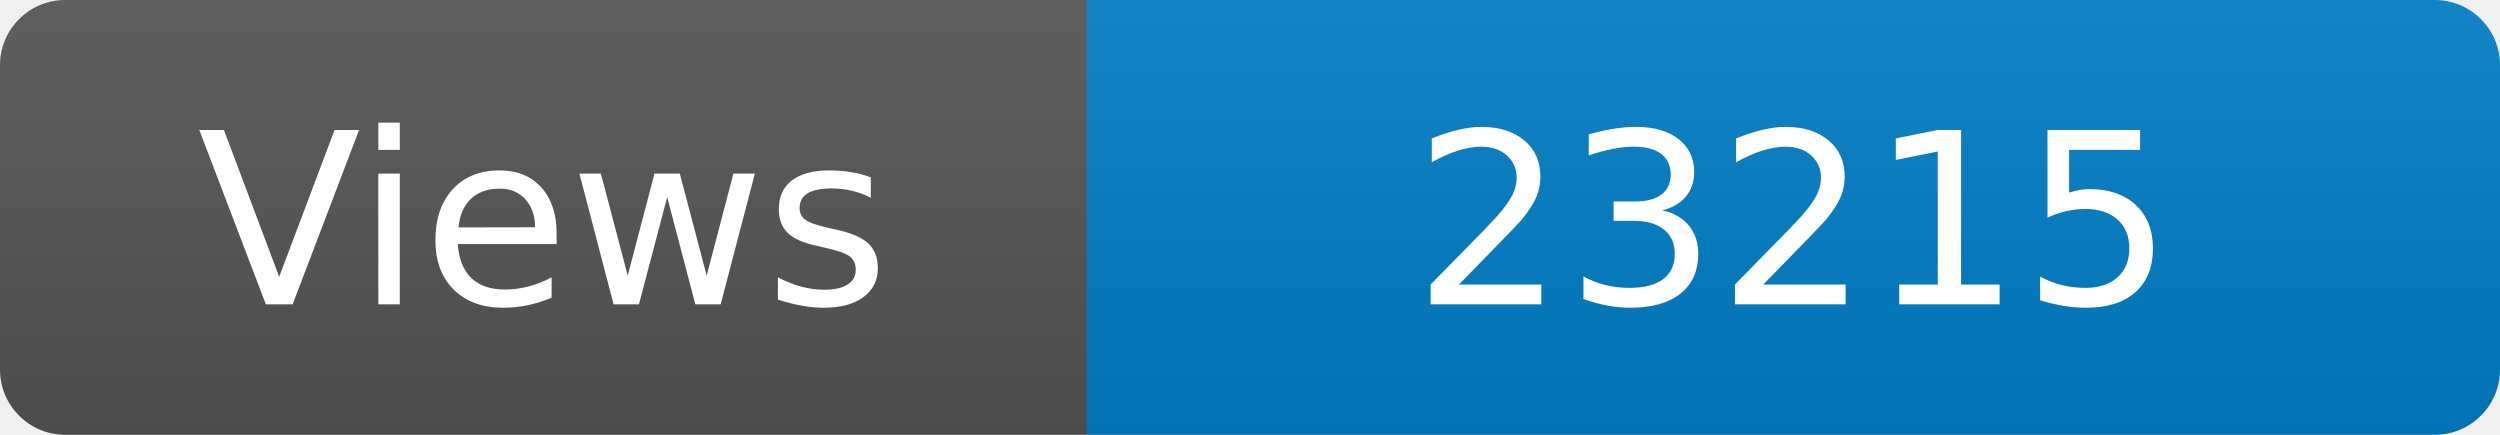
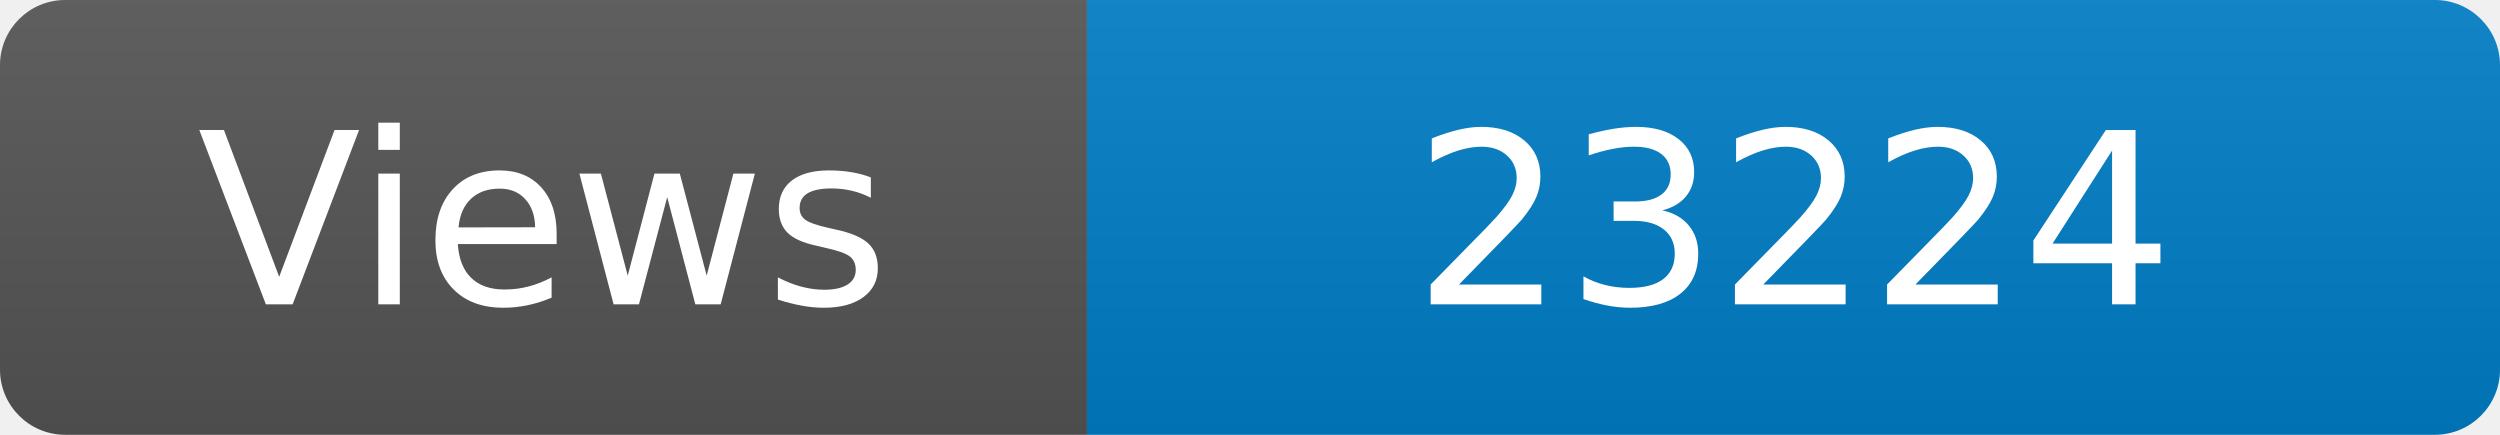
<svg xmlns="http://www.w3.org/2000/svg" width="115" height="20" role="img" aria-label="Maintained?: yes">
  <linearGradient id="s" x2="0" y2="100%">
    <stop offset="0" stop-color="#bbb" stop-opacity=".1" />
    <stop offset="1" stop-opacity=".1" />
  </linearGradient>
  <clipPath id="r">
    <rect width="115" height="20" rx="3" fill="#fff" />
  </clipPath>
  <g clip-path="url(#r)">
    <rect width="50" height="20" fill="#555" />
    <rect x="50" width="160" height="20" fill="#007ec6" />
    <rect width="115" height="20" fill="url(#s)" />
  </g>
  <g fill="#fff" text-anchor="middle" font-family="Verdana,Geneva,DejaVu Sans,sans-serif" font-size="110">
    <text x="250" y="140" transform="scale(.1)" fill="#fff">Views</text>
-     <text x="825" y="140" transform="scale(.1)" fill="#fff">23215</text>
+     <text x="825" y="140" transform="scale(.1)" fill="#fff">23224</text>
  </g>
</svg>
